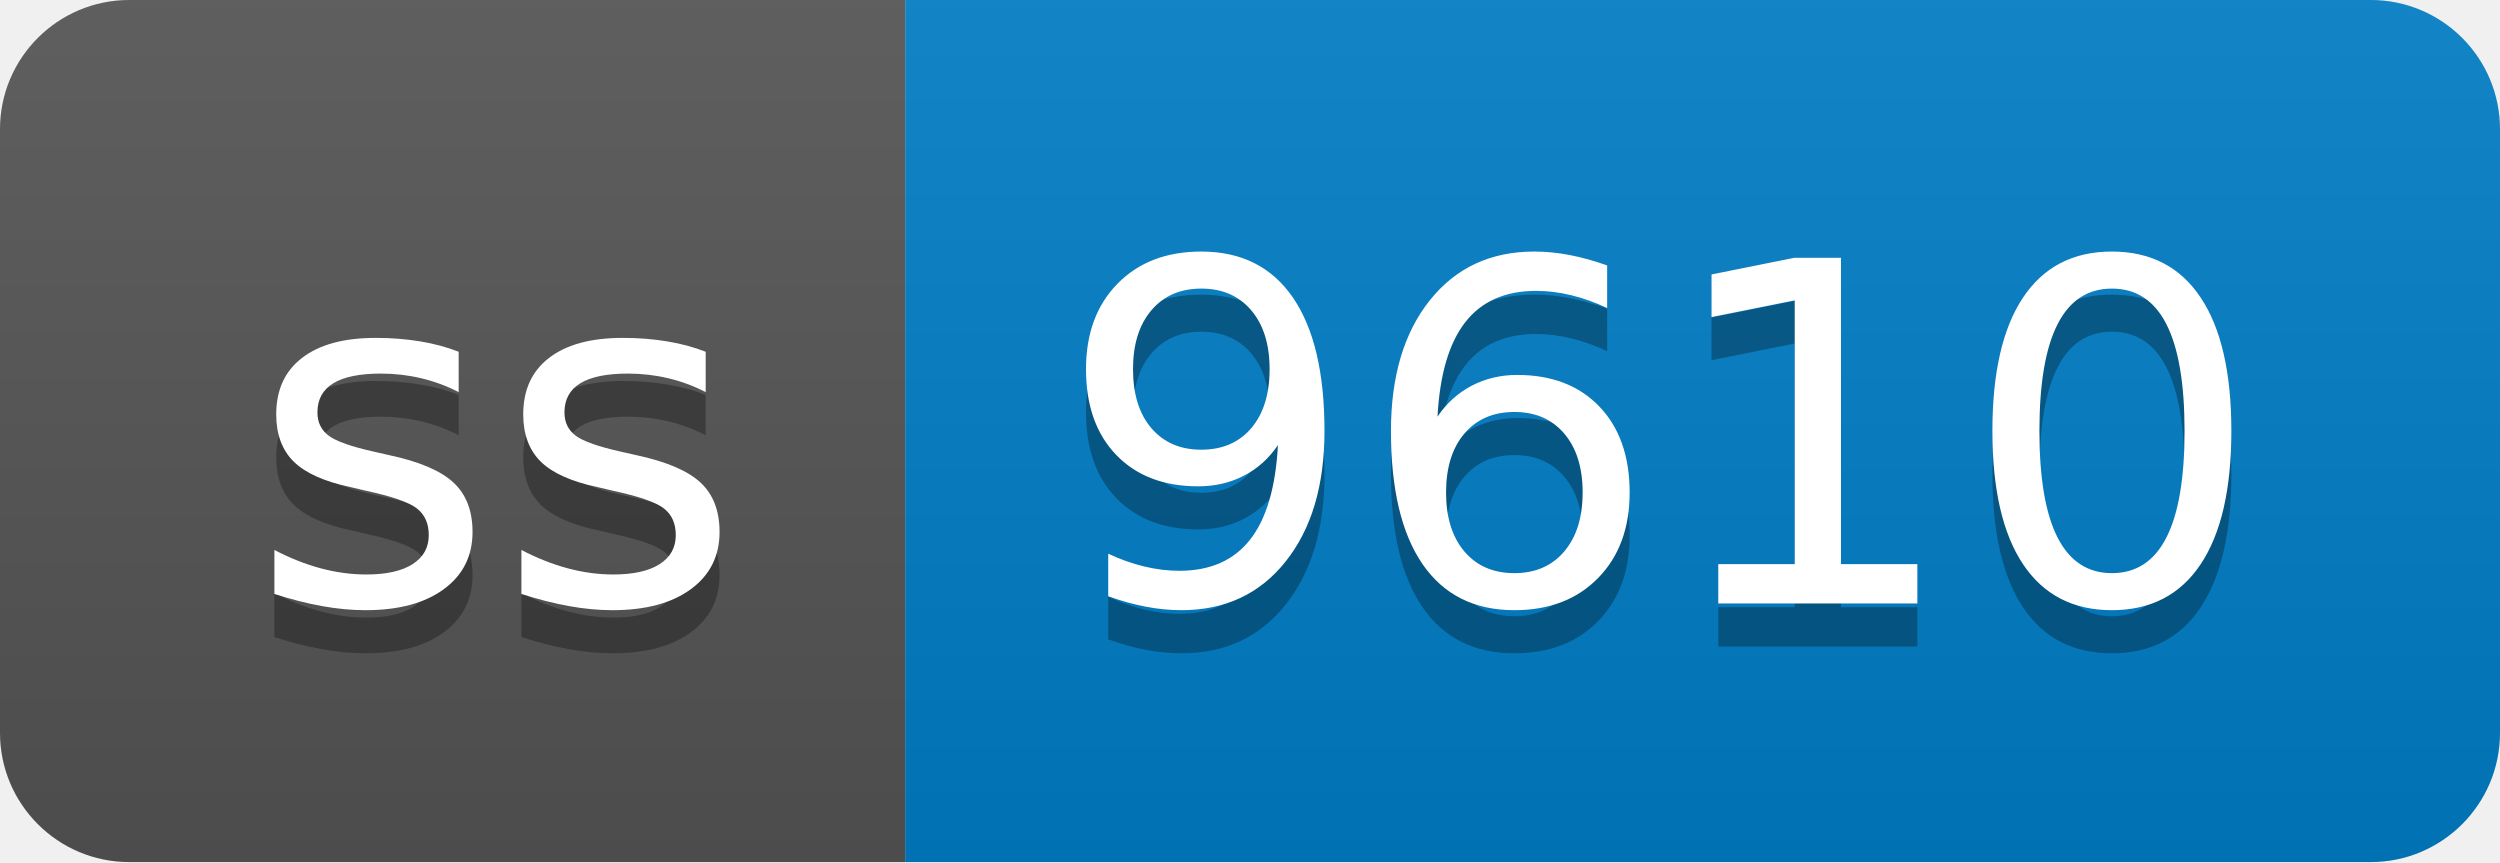
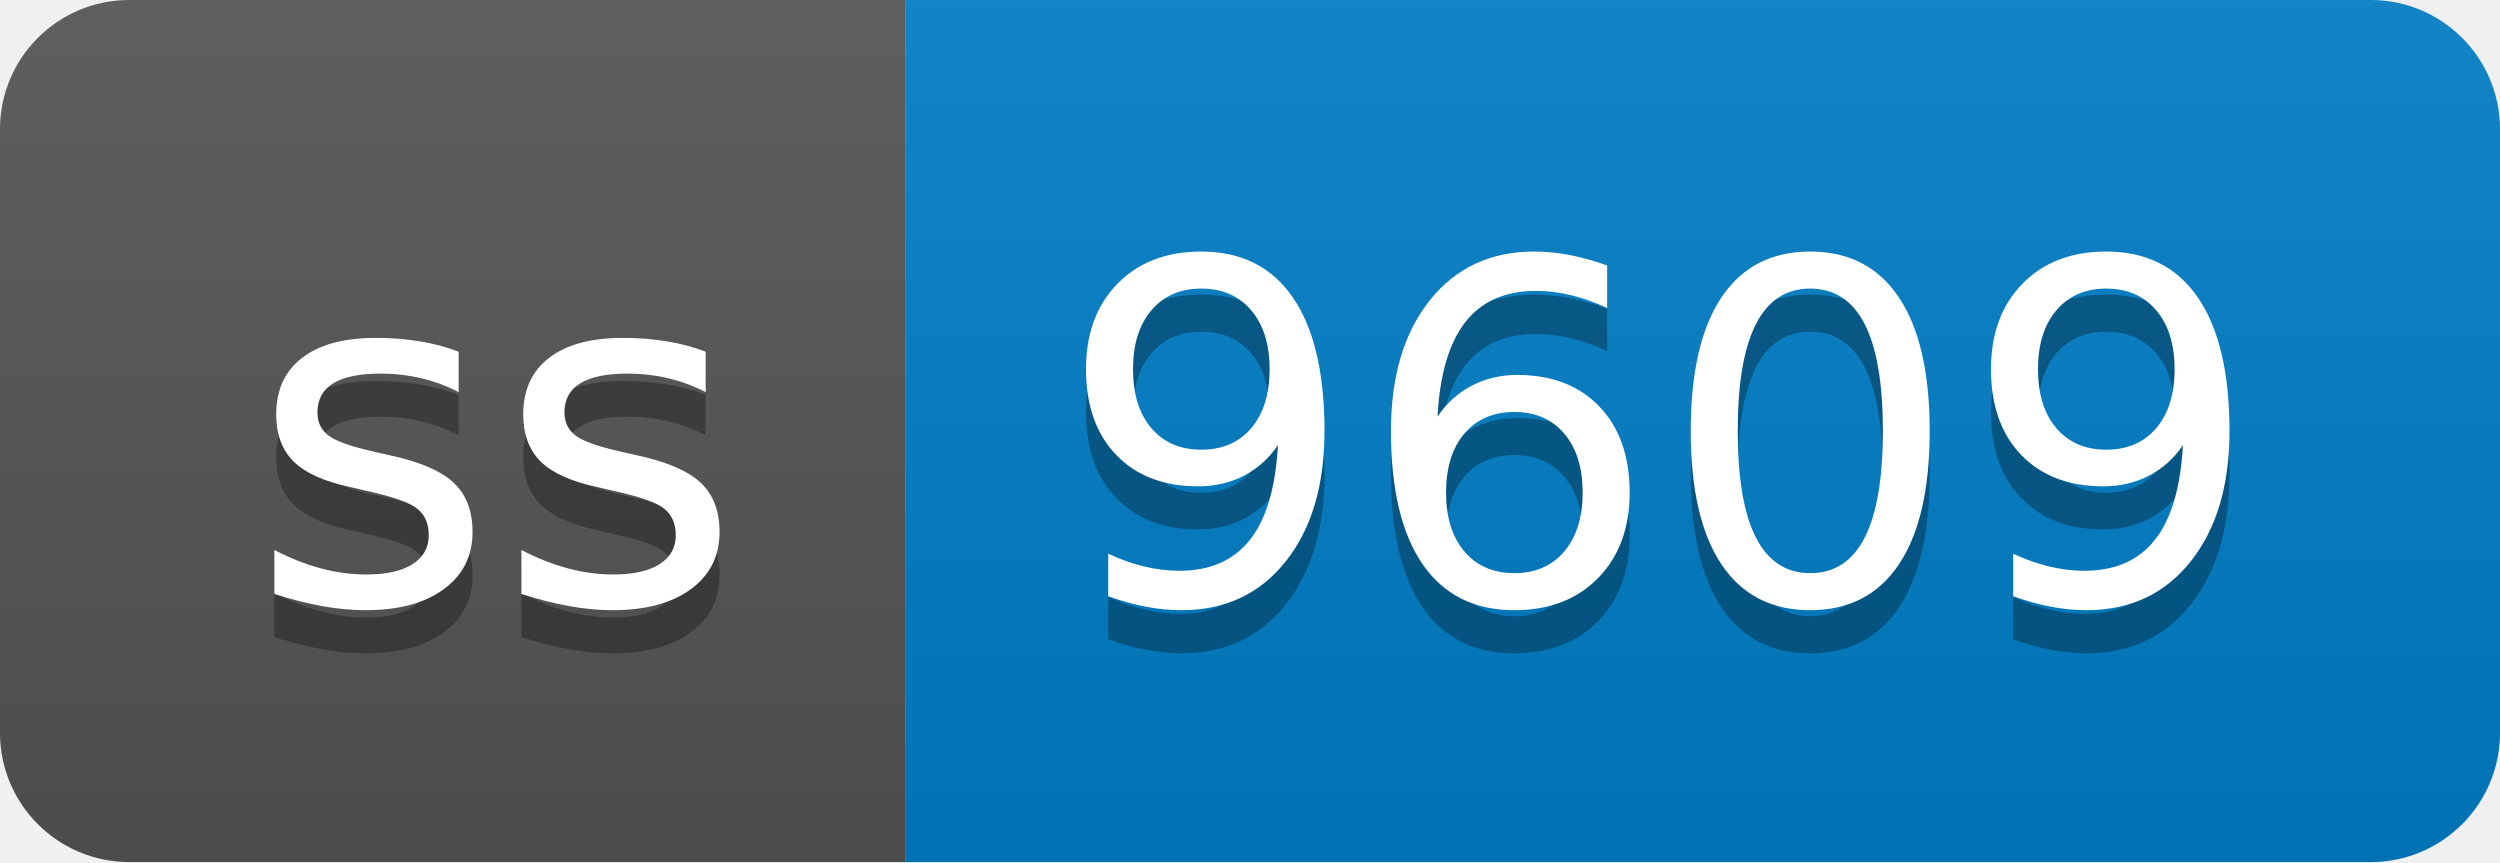
- <svg xmlns="http://www.w3.org/2000/svg" width="58" height="20" role="img" aria-label="ss: 9610">
+ <svg xmlns="http://www.w3.org/2000/svg" width="58" height="20" role="img" aria-label="ss: 9609">
  <linearGradient id="s" x2="0" y2="100%">
    <stop offset="0" stop-color="#bbb" stop-opacity=".1" />
    <stop offset="1" stop-opacity=".1" />
  </linearGradient>
  <clipPath id="r">
    <rect width="58" height="20" rx="3" fill="#fff" />
  </clipPath>
  <g clip-path="url(#r)">
    <rect width="21" height="20" fill="#555" />
    <rect x="21" width="37" height="20" fill="#007ec6" />
    <rect width="58" height="20" fill="url(#s)" />
  </g>
  <g fill="#fff" text-anchor="middle" font-family="Verdana,Geneva,DejaVu Sans,sans-serif" text-rendering="geometricPrecision" font-size="110">
    <text aria-hidden="true" x="115" y="150" fill="#010101" fill-opacity=".3" transform="scale(.1)" textLength="110">ss</text>
    <text x="115" y="140" transform="scale(.1)" fill="#fff" textLength="110">ss</text>
-     <text aria-hidden="true" x="385" y="150" fill="#010101" fill-opacity=".3" transform="scale(.1)" textLength="270">9610</text>
-     <text x="385" y="140" transform="scale(.1)" fill="#fff" textLength="270">9610</text>
+     <text aria-hidden="true" x="385" y="150" fill="#010101" fill-opacity=".3" transform="scale(.1)" textLength="270">9609</text>
+     <text x="385" y="140" transform="scale(.1)" fill="#fff" textLength="270">9609</text>
  </g>
</svg>
